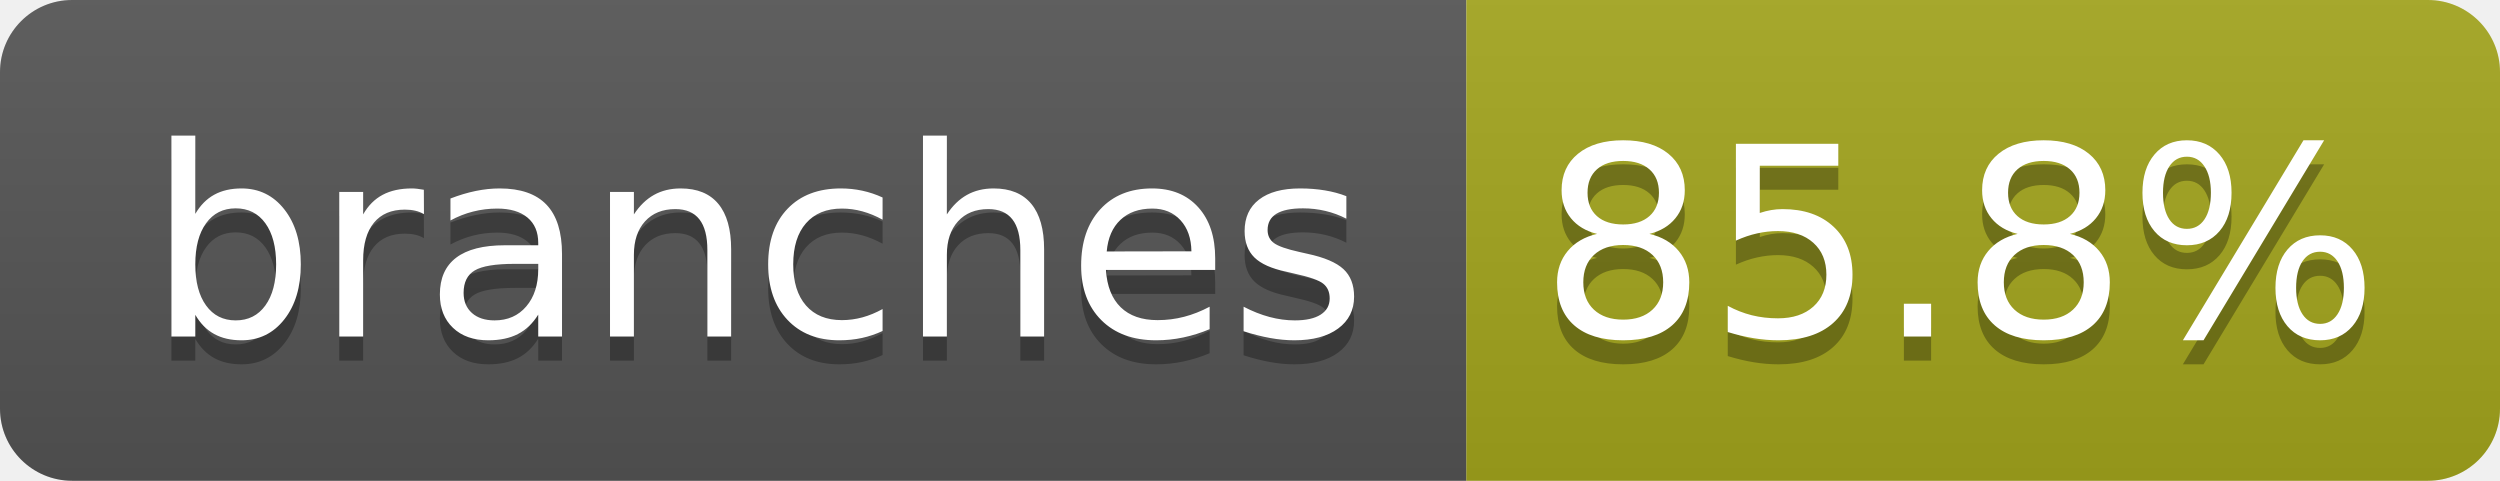
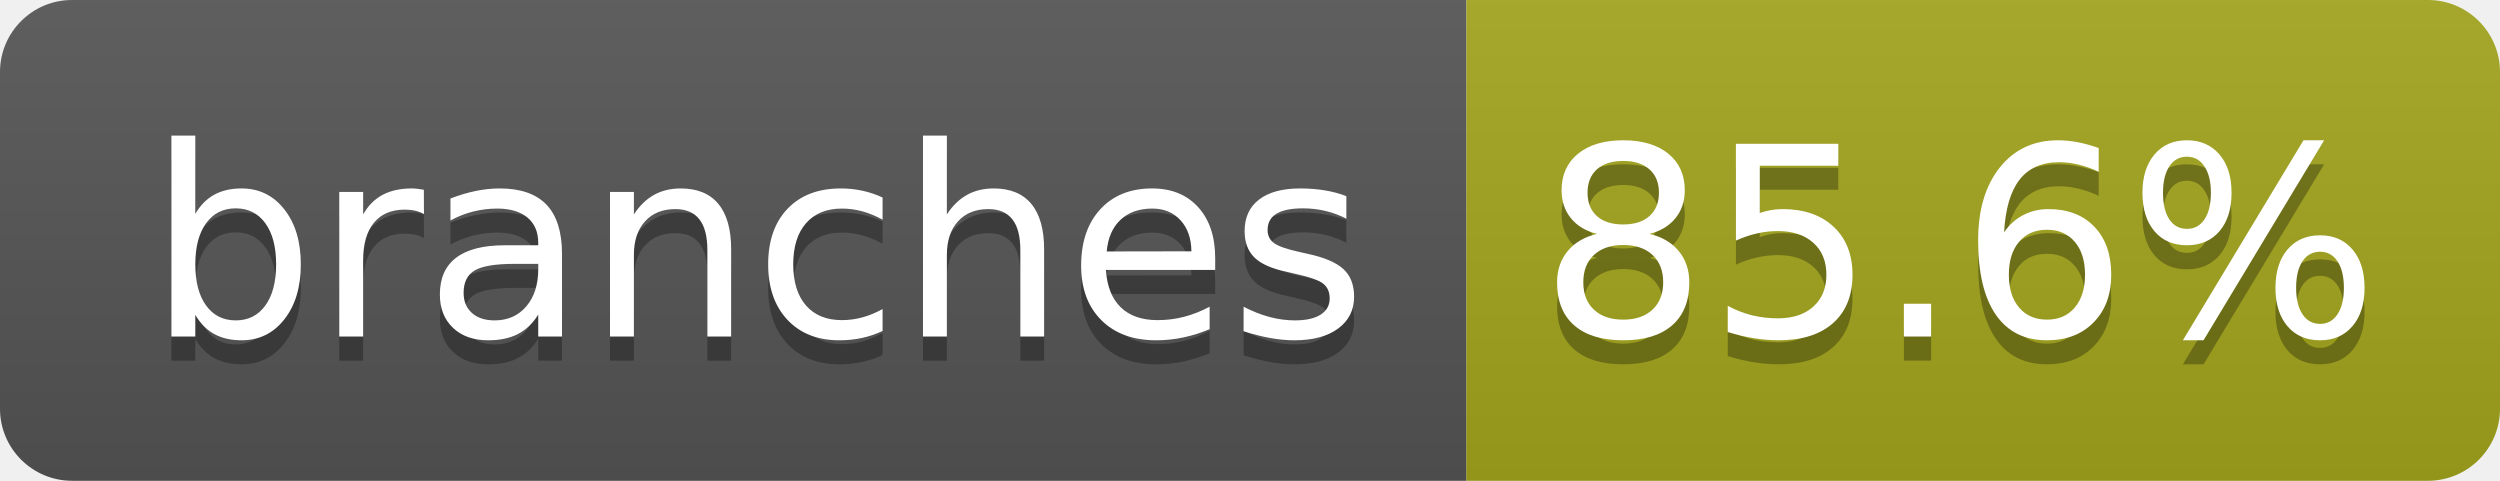
- <svg xmlns="http://www.w3.org/2000/svg" width="104" height="20" role="img" aria-label="branches: 85.8%">
+ <svg xmlns="http://www.w3.org/2000/svg" width="104" height="20" role="img" aria-label="branches: 85.6%">
  <linearGradient id="s" x2="0" y2="100%">
    <stop offset="0" stop-color="#bbb" stop-opacity=".1" />
    <stop offset="1" stop-opacity=".1" />
  </linearGradient>
  <clipPath id="r">
    <rect width="104" height="20" rx="3" fill="#fff" />
  </clipPath>
  <g clip-path="url(#r)">
    <rect width="61" height="20" fill="#555" />
    <rect x="61" width="43" height="20" fill="#a4a61d" />
    <rect width="104" height="20" fill="url(#s)" />
  </g>
  <g fill="#fff" text-anchor="middle" font-family="Verdana,Geneva,DejaVu Sans,sans-serif" text-rendering="geometricPrecision" font-size="110">
    <text aria-hidden="true" x="315" y="150" fill="#010101" fill-opacity=".3" transform="scale(.1)" textLength="510">branches</text>
    <text x="315" y="140" transform="scale(.1)" fill="#fff" textLength="510">branches</text>
-     <text aria-hidden="true" x="815" y="150" fill="#010101" fill-opacity=".3" transform="scale(.1)" textLength="330">85.8%</text>
-     <text x="815" y="140" transform="scale(.1)" fill="#fff" textLength="330">85.8%</text>
+     <text aria-hidden="true" x="815" y="150" fill="#010101" fill-opacity=".3" transform="scale(.1)" textLength="330">85.6%</text>
+     <text x="815" y="140" transform="scale(.1)" fill="#fff" textLength="330">85.6%</text>
  </g>
</svg>
